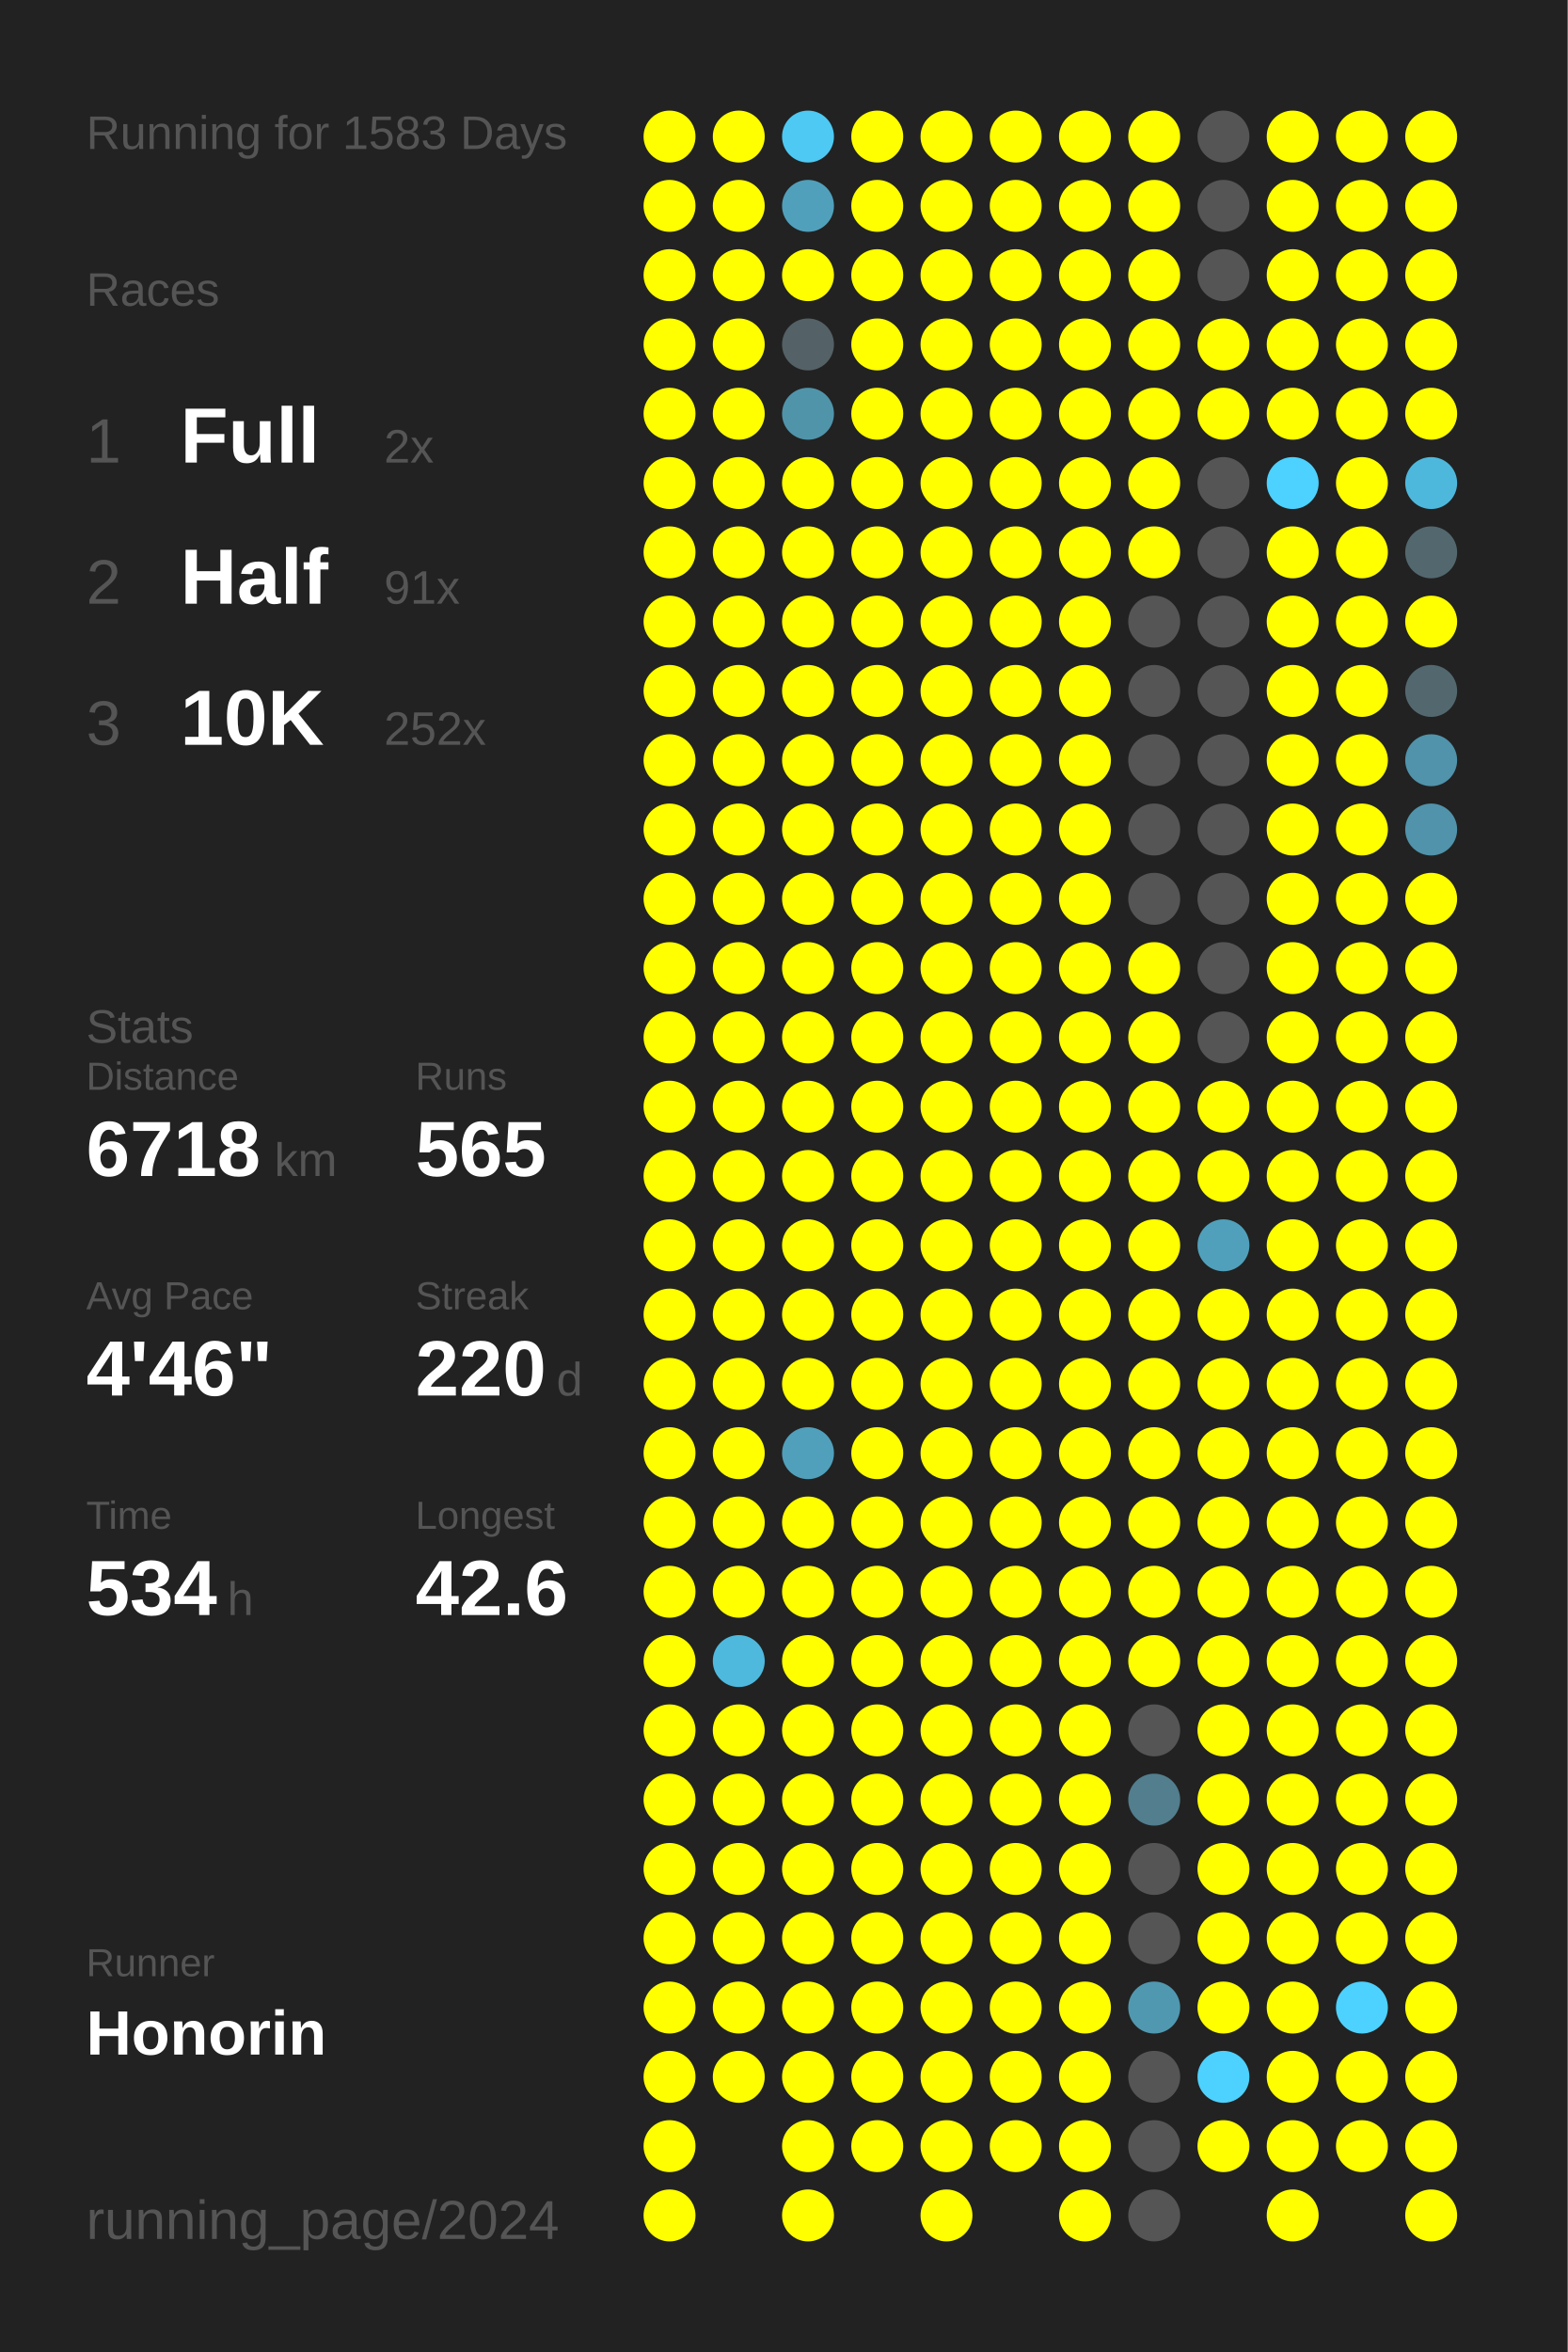
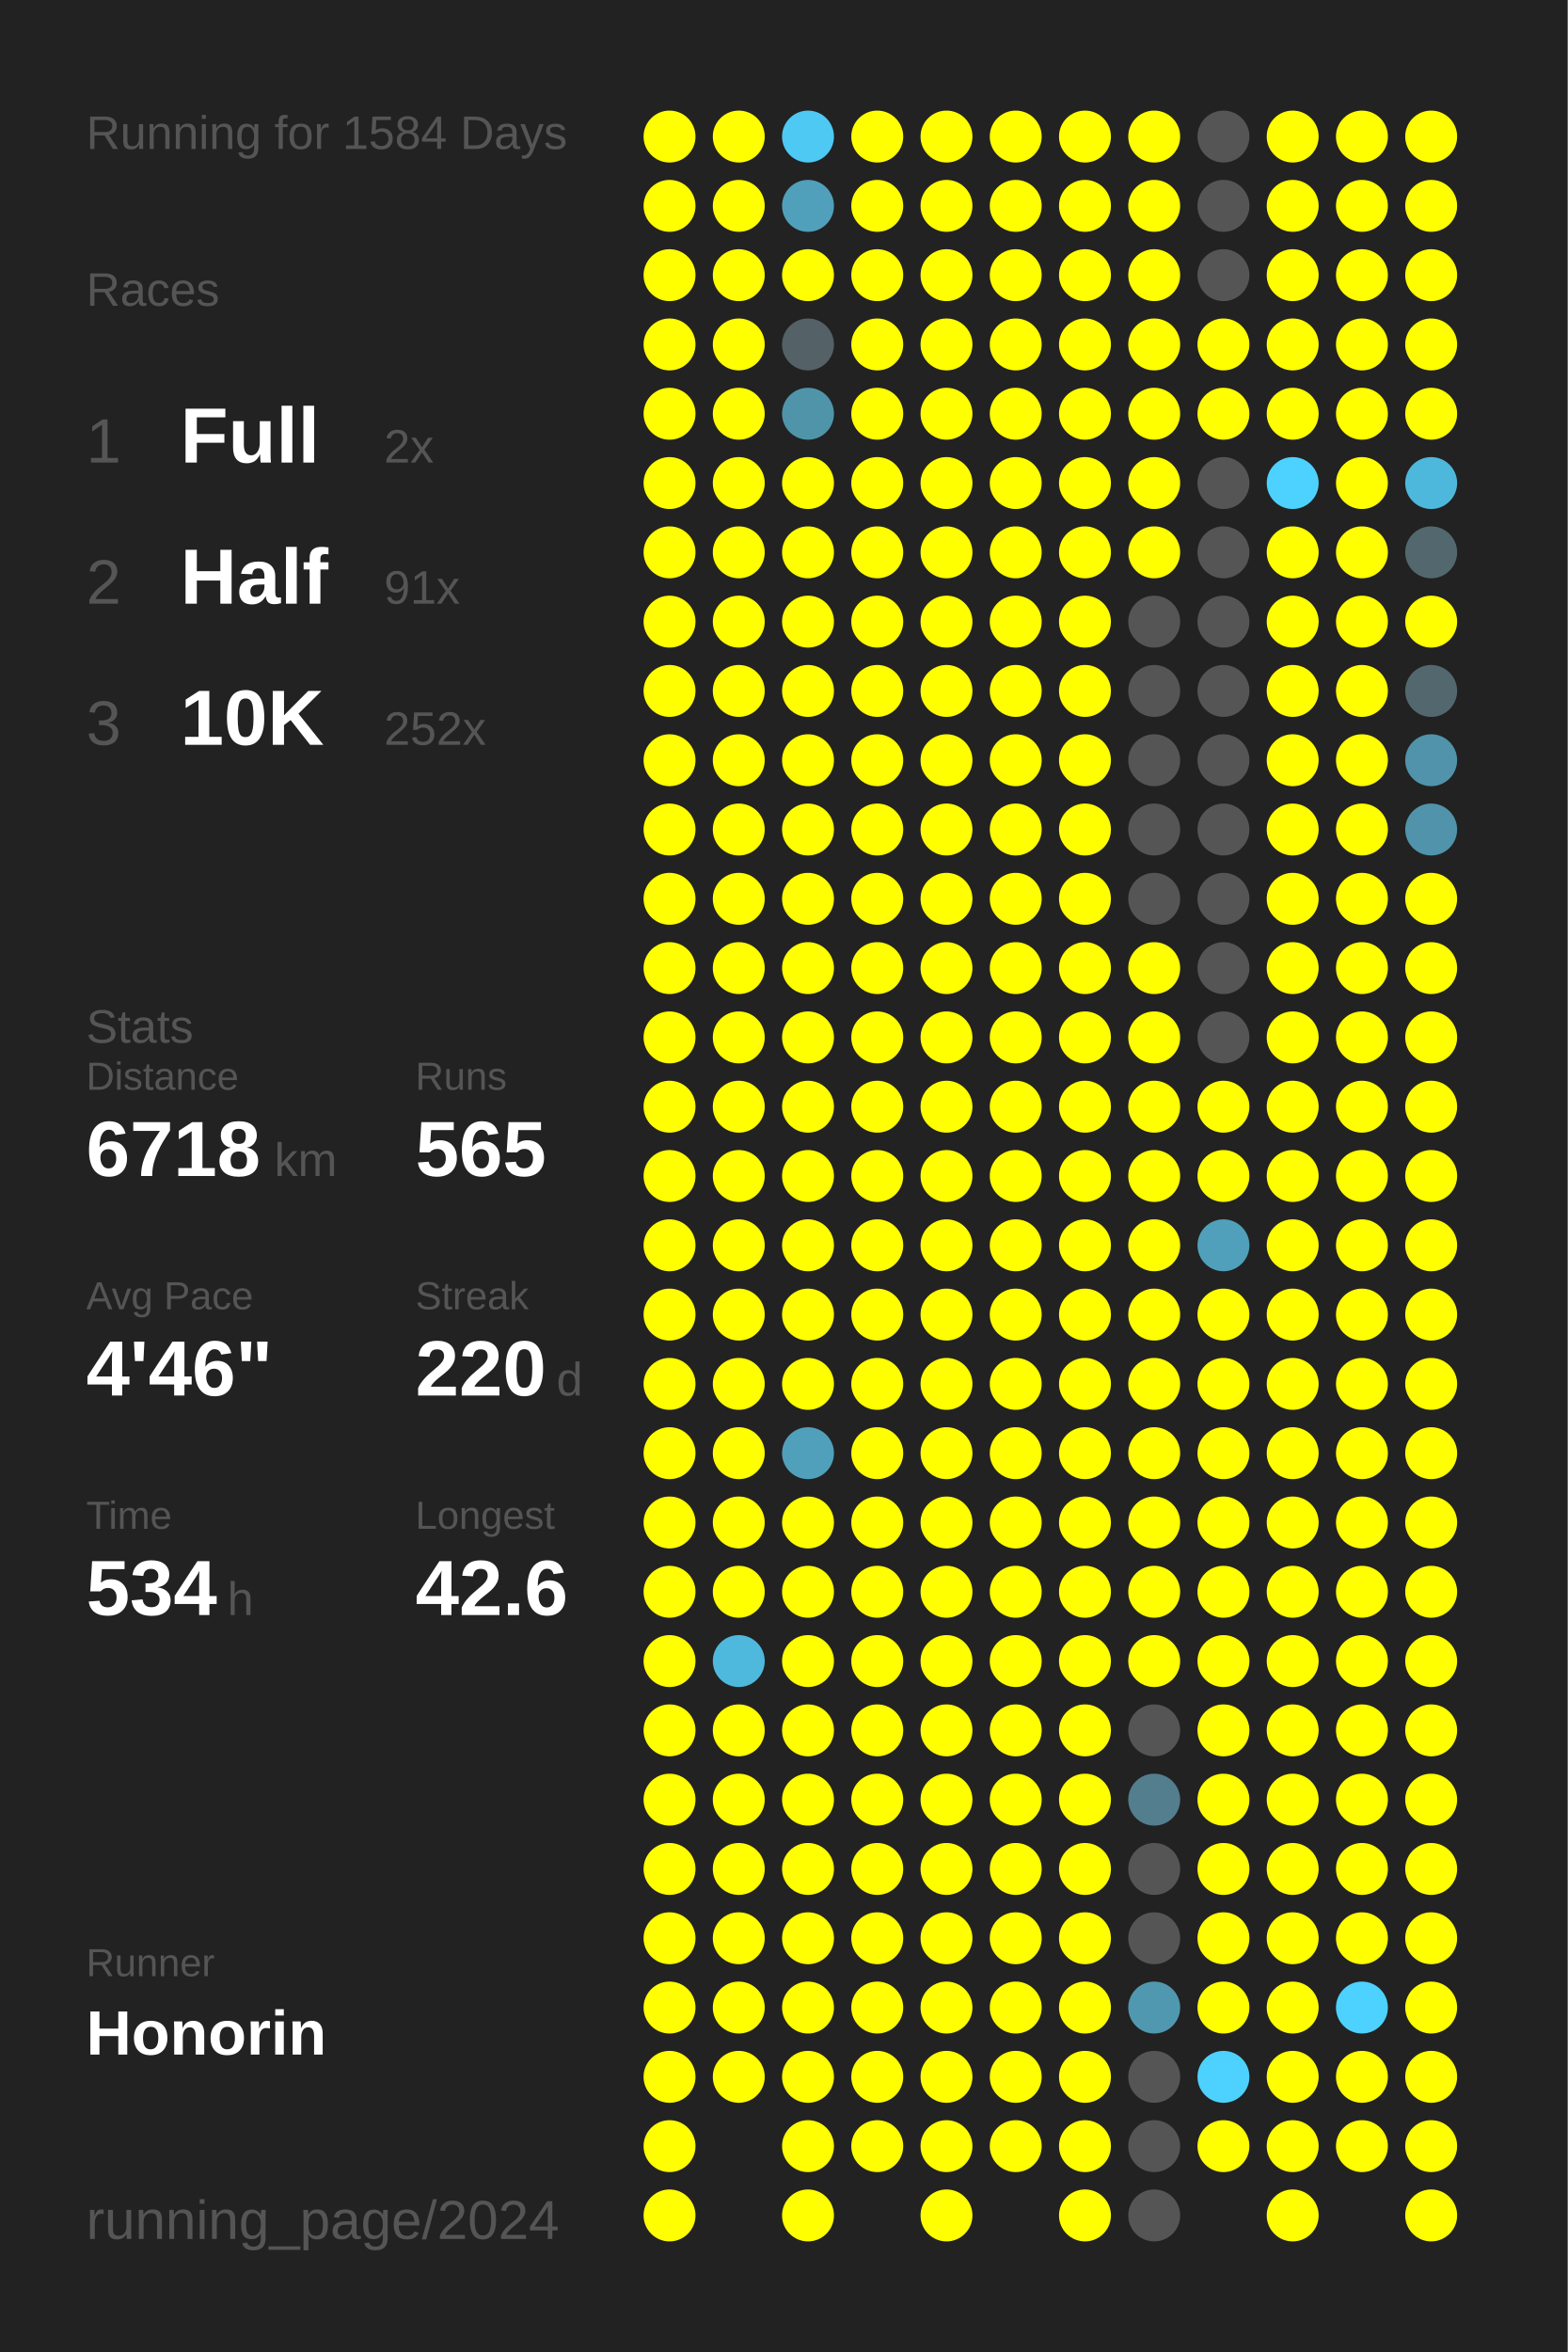
<svg xmlns="http://www.w3.org/2000/svg" baseProfile="full" height="300mm" version="1.1" viewBox="0,0,200,300" width="200mm">
  <defs />
  <rect fill="#222222" height="300" width="200" x="0" y="0" />
-   <text fill="#555555" style="font-size:6px; font-family:Arial;" x="11" y="19">Running for 1583 Days</text>
+   <text fill="#555555" style="font-size:6px; font-family:Arial;" x="11" y="19">Running for 1584 Days</text>
  <text fill="#555555" style="font-size:6px; font-family:Arial;" x="11" y="39">Races</text>
  <text fill="#555555" style="font-size:8px; font-family:Arial;" x="11" y="59">1</text>
  <text fill="#FFFFFF" style="font-size:10px; font-family:Arial; font-weight:bold;" x="23" y="59">Full</text>
  <text fill="#555555" style="font-size:6px; font-family:Arial;" x="49" y="59">2x</text>
  <text fill="#555555" style="font-size:8px; font-family:Arial;" x="11" y="77">2</text>
  <text fill="#FFFFFF" style="font-size:10px; font-family:Arial; font-weight:bold;" x="23" y="77">Half</text>
  <text fill="#555555" style="font-size:6px; font-family:Arial;" x="49" y="77">91x</text>
  <text fill="#555555" style="font-size:8px; font-family:Arial;" x="11" y="95">3</text>
  <text fill="#FFFFFF" style="font-size:10px; font-family:Arial; font-weight:bold;" x="23" y="95">10K</text>
  <text fill="#555555" style="font-size:6px; font-family:Arial;" x="49" y="95">252x</text>
  <text fill="#555555" style="font-size:6px; font-family:Arial;" x="11" y="133">Stats</text>
  <text fill="#555555" style="font-size:5px; font-family:Arial;" x="11" y="139">Distance</text>
  <text fill="#FFFFFF" style="font-size:10px; font-family:Arial; font-weight:bold;" x="11" y="150">6718</text>
  <text fill="#555555" style="font-size:6px; font-family:Arial;" x="35" y="150">km</text>
  <text fill="#555555" style="font-size:5px; font-family:Arial;" x="53" y="139">Runs</text>
  <text fill="#FFFFFF" style="font-size:10px; font-family:Arial; font-weight:bold;" x="53" y="150">565</text>
  <text fill="#555555" style="font-size:5px; font-family:Arial;" x="11" y="167">Avg Pace</text>
  <text fill="#FFFFFF" style="font-size:10px; font-family:Arial; font-weight:bold;" x="11" y="178">4'46"</text>
  <text fill="#555555" style="font-size:5px; font-family:Arial;" x="53" y="167">Streak</text>
  <text fill="#FFFFFF" style="font-size:10px; font-family:Arial; font-weight:bold;" x="53" y="178">220</text>
  <text fill="#555555" style="font-size:6px; font-family:Arial;" x="71" y="178">d</text>
  <text fill="#555555" style="font-size:5px; font-family:Arial;" x="11" y="195">Time</text>
  <text fill="#FFFFFF" style="font-size:10px; font-family:Arial; font-weight:bold;" x="11" y="206">534</text>
  <text fill="#555555" style="font-size:6px; font-family:Arial;" x="29" y="206">h</text>
  <text fill="#555555" style="font-size:5px; font-family:Arial;" x="53" y="195">Longest</text>
  <text fill="#FFFFFF" style="font-size:10px; font-family:Arial; font-weight:bold;" x="53" y="206">42.6</text>
  <text fill="#555555" style="font-size:5px; font-family:Arial;" x="11" y="252.065">Runner</text>
  <text fill="#FFFFFF" style="font-size:8px; font-family:Arial; font-weight:bold;" x="11" y="262.065">Honorin</text>
  <text fill="#555555" style="font-size:7px; font-family:Arial;" x="11" y="285.581">running_page/2024</text>
  <circle cx="85.417" cy="17.419" fill="#FFFF00" r="3.312" />
  <circle cx="85.417" cy="26.258" fill="#FFFF00" r="3.312" />
  <circle cx="85.417" cy="35.097" fill="#FFFF00" r="3.312" />
  <circle cx="85.417" cy="43.935" fill="#FFFF00" r="3.312" />
  <circle cx="85.417" cy="52.774" fill="#FFFF00" r="3.312" />
  <circle cx="85.417" cy="61.613" fill="#FFFF00" r="3.312" />
  <circle cx="85.417" cy="70.452" fill="#FFFF00" r="3.312" />
  <circle cx="85.417" cy="79.29" fill="#FFFF00" r="3.312" />
  <circle cx="85.417" cy="88.129" fill="#FFFF00" r="3.312" />
  <circle cx="85.417" cy="96.968" fill="#FFFF00" r="3.312" />
  <circle cx="85.417" cy="105.806" fill="#FFFF00" r="3.312" />
  <circle cx="85.417" cy="114.645" fill="#FFFF00" r="3.312" />
  <circle cx="85.417" cy="123.484" fill="#FFFF00" r="3.312" />
  <circle cx="85.417" cy="132.323" fill="#FFFF00" r="3.312" />
  <circle cx="85.417" cy="141.161" fill="#FFFF00" r="3.312" />
  <circle cx="85.417" cy="150" fill="#FFFF00" r="3.312" />
  <circle cx="85.417" cy="158.839" fill="#FFFF00" r="3.312" />
  <circle cx="85.417" cy="167.677" fill="#FFFF00" r="3.312" />
  <circle cx="85.417" cy="176.516" fill="#FFFF00" r="3.312" />
  <circle cx="85.417" cy="185.355" fill="#FFFF00" r="3.312" />
  <circle cx="85.417" cy="194.194" fill="#FFFF00" r="3.312" />
  <circle cx="85.417" cy="203.032" fill="#FFFF00" r="3.312" />
  <circle cx="85.417" cy="211.871" fill="#FFFF00" r="3.312" />
  <circle cx="85.417" cy="220.71" fill="#FFFF00" r="3.312" />
  <circle cx="85.417" cy="229.548" fill="#FFFF00" r="3.312" />
  <circle cx="85.417" cy="238.387" fill="#FFFF00" r="3.312" />
  <circle cx="85.417" cy="247.226" fill="#FFFF00" r="3.312" />
  <circle cx="85.417" cy="256.065" fill="#FFFF00" r="3.312" />
  <circle cx="85.417" cy="264.903" fill="#FFFF00" r="3.312" />
  <circle cx="85.417" cy="273.742" fill="#FFFF00" r="3.312" />
  <circle cx="85.417" cy="282.581" fill="#FFFF00" r="3.312" />
  <circle cx="94.25" cy="17.419" fill="#FFFF00" r="3.312" />
  <circle cx="94.25" cy="26.258" fill="#FFFF00" r="3.312" />
  <circle cx="94.25" cy="35.097" fill="#FFFF00" r="3.312" />
  <circle cx="94.25" cy="43.935" fill="#FFFF00" r="3.312" />
  <circle cx="94.25" cy="52.774" fill="#FFFF00" r="3.312" />
  <circle cx="94.25" cy="61.613" fill="#FFFF00" r="3.312" />
  <circle cx="94.25" cy="70.452" fill="#FFFF00" r="3.312" />
  <circle cx="94.25" cy="79.29" fill="#FFFF00" r="3.312" />
  <circle cx="94.25" cy="88.129" fill="#FFFF00" r="3.312" />
  <circle cx="94.25" cy="96.968" fill="#FFFF00" r="3.312" />
  <circle cx="94.25" cy="105.806" fill="#FFFF00" r="3.312" />
  <circle cx="94.25" cy="114.645" fill="#FFFF00" r="3.312" />
  <circle cx="94.25" cy="123.484" fill="#FFFF00" r="3.312" />
  <circle cx="94.25" cy="132.323" fill="#FFFF00" r="3.312" />
  <circle cx="94.25" cy="141.161" fill="#FFFF00" r="3.312" />
  <circle cx="94.25" cy="150" fill="#FFFF00" r="3.312" />
  <circle cx="94.25" cy="158.839" fill="#FFFF00" r="3.312" />
  <circle cx="94.25" cy="167.677" fill="#FFFF00" r="3.312" />
  <circle cx="94.25" cy="176.516" fill="#FFFF00" r="3.312" />
  <circle cx="94.25" cy="185.355" fill="#FFFF00" r="3.312" />
  <circle cx="94.25" cy="194.194" fill="#FFFF00" r="3.312" />
  <circle cx="94.25" cy="203.032" fill="#FFFF00" r="3.312" />
  <circle cx="94.25" cy="211.871" fill="#4eb9dd" r="3.312" />
  <circle cx="94.25" cy="220.71" fill="#FFFF00" r="3.312" />
  <circle cx="94.25" cy="229.548" fill="#FFFF00" r="3.312" />
  <circle cx="94.25" cy="238.387" fill="#FFFF00" r="3.312" />
  <circle cx="94.25" cy="247.226" fill="#FFFF00" r="3.312" />
  <circle cx="94.25" cy="256.065" fill="#FFFF00" r="3.312" />
  <circle cx="94.25" cy="264.903" fill="#FFFF00" r="3.312" />
  <circle cx="103.083" cy="17.419" fill="#4dc9f3" r="3.312" />
  <circle cx="103.083" cy="26.258" fill="#50a0bb" r="3.312" />
  <circle cx="103.083" cy="35.097" fill="#FFFF00" r="3.312" />
  <circle cx="103.083" cy="43.935" fill="#546166" r="3.312" />
  <circle cx="103.083" cy="52.774" fill="#5094aa" r="3.312" />
  <circle cx="103.083" cy="61.613" fill="#FFFF00" r="3.312" />
  <circle cx="103.083" cy="70.452" fill="#FFFF00" r="3.312" />
  <circle cx="103.083" cy="79.29" fill="#FFFF00" r="3.312" />
  <circle cx="103.083" cy="88.129" fill="#FFFF00" r="3.312" />
  <circle cx="103.083" cy="96.968" fill="#FFFF00" r="3.312" />
  <circle cx="103.083" cy="105.806" fill="#FFFF00" r="3.312" />
  <circle cx="103.083" cy="114.645" fill="#FFFF00" r="3.312" />
  <circle cx="103.083" cy="123.484" fill="#FFFF00" r="3.312" />
  <circle cx="103.083" cy="132.323" fill="#FFFF00" r="3.312" />
  <circle cx="103.083" cy="141.161" fill="#FFFF00" r="3.312" />
  <circle cx="103.083" cy="150" fill="#FFFF00" r="3.312" />
  <circle cx="103.083" cy="158.839" fill="#FFFF00" r="3.312" />
  <circle cx="103.083" cy="167.677" fill="#FFFF00" r="3.312" />
  <circle cx="103.083" cy="176.516" fill="#FFFF00" r="3.312" />
  <circle cx="103.083" cy="185.355" fill="#50a0bb" r="3.312" />
  <circle cx="103.083" cy="194.194" fill="#FFFF00" r="3.312" />
  <circle cx="103.083" cy="203.032" fill="#FFFF00" r="3.312" />
  <circle cx="103.083" cy="211.871" fill="#FFFF00" r="3.312" />
  <circle cx="103.083" cy="220.71" fill="#FFFF00" r="3.312" />
  <circle cx="103.083" cy="229.548" fill="#FFFF00" r="3.312" />
  <circle cx="103.083" cy="238.387" fill="#FFFF00" r="3.312" />
  <circle cx="103.083" cy="247.226" fill="#FFFF00" r="3.312" />
  <circle cx="103.083" cy="256.065" fill="#FFFF00" r="3.312" />
  <circle cx="103.083" cy="264.903" fill="#FFFF00" r="3.312" />
  <circle cx="103.083" cy="273.742" fill="#FFFF00" r="3.312" />
  <circle cx="103.083" cy="282.581" fill="#FFFF00" r="3.312" />
  <circle cx="111.917" cy="17.419" fill="#FFFF00" r="3.312" />
  <circle cx="111.917" cy="26.258" fill="#FFFF00" r="3.312" />
  <circle cx="111.917" cy="35.097" fill="#FFFF00" r="3.312" />
  <circle cx="111.917" cy="43.935" fill="#FFFF00" r="3.312" />
  <circle cx="111.917" cy="52.774" fill="#FFFF00" r="3.312" />
  <circle cx="111.917" cy="61.613" fill="#FFFF00" r="3.312" />
  <circle cx="111.917" cy="70.452" fill="#FFFF00" r="3.312" />
  <circle cx="111.917" cy="79.29" fill="#FFFF00" r="3.312" />
  <circle cx="111.917" cy="88.129" fill="#FFFF00" r="3.312" />
  <circle cx="111.917" cy="96.968" fill="#FFFF00" r="3.312" />
  <circle cx="111.917" cy="105.806" fill="#FFFF00" r="3.312" />
  <circle cx="111.917" cy="114.645" fill="#FFFF00" r="3.312" />
  <circle cx="111.917" cy="123.484" fill="#FFFF00" r="3.312" />
  <circle cx="111.917" cy="132.323" fill="#FFFF00" r="3.312" />
  <circle cx="111.917" cy="141.161" fill="#FFFF00" r="3.312" />
  <circle cx="111.917" cy="150" fill="#FFFF00" r="3.312" />
  <circle cx="111.917" cy="158.839" fill="#FFFF00" r="3.312" />
  <circle cx="111.917" cy="167.677" fill="#FFFF00" r="3.312" />
  <circle cx="111.917" cy="176.516" fill="#FFFF00" r="3.312" />
  <circle cx="111.917" cy="185.355" fill="#FFFF00" r="3.312" />
  <circle cx="111.917" cy="194.194" fill="#FFFF00" r="3.312" />
  <circle cx="111.917" cy="203.032" fill="#FFFF00" r="3.312" />
  <circle cx="111.917" cy="211.871" fill="#FFFF00" r="3.312" />
  <circle cx="111.917" cy="220.71" fill="#FFFF00" r="3.312" />
  <circle cx="111.917" cy="229.548" fill="#FFFF00" r="3.312" />
  <circle cx="111.917" cy="238.387" fill="#FFFF00" r="3.312" />
  <circle cx="111.917" cy="247.226" fill="#FFFF00" r="3.312" />
  <circle cx="111.917" cy="256.065" fill="#FFFF00" r="3.312" />
  <circle cx="111.917" cy="264.903" fill="#FFFF00" r="3.312" />
  <circle cx="111.917" cy="273.742" fill="#FFFF00" r="3.312" />
  <circle cx="120.75" cy="17.419" fill="#FFFF00" r="3.312" />
  <circle cx="120.75" cy="26.258" fill="#FFFF00" r="3.312" />
  <circle cx="120.75" cy="35.097" fill="#FFFF00" r="3.312" />
  <circle cx="120.75" cy="43.935" fill="#FFFF00" r="3.312" />
  <circle cx="120.75" cy="52.774" fill="#FFFF00" r="3.312" />
  <circle cx="120.75" cy="61.613" fill="#FFFF00" r="3.312" />
  <circle cx="120.75" cy="70.452" fill="#FFFF00" r="3.312" />
  <circle cx="120.75" cy="79.29" fill="#FFFF00" r="3.312" />
  <circle cx="120.75" cy="88.129" fill="#FFFF00" r="3.312" />
  <circle cx="120.75" cy="96.968" fill="#FFFF00" r="3.312" />
  <circle cx="120.75" cy="105.806" fill="#FFFF00" r="3.312" />
  <circle cx="120.75" cy="114.645" fill="#FFFF00" r="3.312" />
  <circle cx="120.75" cy="123.484" fill="#FFFF00" r="3.312" />
  <circle cx="120.75" cy="132.323" fill="#FFFF00" r="3.312" />
  <circle cx="120.75" cy="141.161" fill="#FFFF00" r="3.312" />
  <circle cx="120.75" cy="150" fill="#FFFF00" r="3.312" />
  <circle cx="120.75" cy="158.839" fill="#FFFF00" r="3.312" />
  <circle cx="120.75" cy="167.677" fill="#FFFF00" r="3.312" />
  <circle cx="120.75" cy="176.516" fill="#FFFF00" r="3.312" />
  <circle cx="120.75" cy="185.355" fill="#FFFF00" r="3.312" />
  <circle cx="120.75" cy="194.194" fill="#FFFF00" r="3.312" />
  <circle cx="120.75" cy="203.032" fill="#FFFF00" r="3.312" />
  <circle cx="120.75" cy="211.871" fill="#FFFF00" r="3.312" />
  <circle cx="120.75" cy="220.71" fill="#FFFF00" r="3.312" />
  <circle cx="120.75" cy="229.548" fill="#FFFF00" r="3.312" />
  <circle cx="120.75" cy="238.387" fill="#FFFF00" r="3.312" />
  <circle cx="120.75" cy="247.226" fill="#FFFF00" r="3.312" />
  <circle cx="120.75" cy="256.065" fill="#FFFF00" r="3.312" />
  <circle cx="120.75" cy="264.903" fill="#FFFF00" r="3.312" />
  <circle cx="120.75" cy="273.742" fill="#FFFF00" r="3.312" />
  <circle cx="120.75" cy="282.581" fill="#FFFF00" r="3.312" />
  <circle cx="129.583" cy="17.419" fill="#FFFF00" r="3.312" />
  <circle cx="129.583" cy="26.258" fill="#FFFF00" r="3.312" />
  <circle cx="129.583" cy="35.097" fill="#FFFF00" r="3.312" />
  <circle cx="129.583" cy="43.935" fill="#FFFF00" r="3.312" />
  <circle cx="129.583" cy="52.774" fill="#FFFF00" r="3.312" />
  <circle cx="129.583" cy="61.613" fill="#FFFF00" r="3.312" />
  <circle cx="129.583" cy="70.452" fill="#FFFF00" r="3.312" />
  <circle cx="129.583" cy="79.29" fill="#FFFF00" r="3.312" />
  <circle cx="129.583" cy="88.129" fill="#FFFF00" r="3.312" />
  <circle cx="129.583" cy="96.968" fill="#FFFF00" r="3.312" />
  <circle cx="129.583" cy="105.806" fill="#FFFF00" r="3.312" />
  <circle cx="129.583" cy="114.645" fill="#FFFF00" r="3.312" />
  <circle cx="129.583" cy="123.484" fill="#FFFF00" r="3.312" />
  <circle cx="129.583" cy="132.323" fill="#FFFF00" r="3.312" />
  <circle cx="129.583" cy="141.161" fill="#FFFF00" r="3.312" />
  <circle cx="129.583" cy="150" fill="#FFFF00" r="3.312" />
  <circle cx="129.583" cy="158.839" fill="#FFFF00" r="3.312" />
  <circle cx="129.583" cy="167.677" fill="#FFFF00" r="3.312" />
  <circle cx="129.583" cy="176.516" fill="#FFFF00" r="3.312" />
  <circle cx="129.583" cy="185.355" fill="#FFFF00" r="3.312" />
  <circle cx="129.583" cy="194.194" fill="#FFFF00" r="3.312" />
  <circle cx="129.583" cy="203.032" fill="#FFFF00" r="3.312" />
  <circle cx="129.583" cy="211.871" fill="#FFFF00" r="3.312" />
  <circle cx="129.583" cy="220.71" fill="#FFFF00" r="3.312" />
  <circle cx="129.583" cy="229.548" fill="#FFFF00" r="3.312" />
  <circle cx="129.583" cy="238.387" fill="#FFFF00" r="3.312" />
  <circle cx="129.583" cy="247.226" fill="#FFFF00" r="3.312" />
  <circle cx="129.583" cy="256.065" fill="#FFFF00" r="3.312" />
  <circle cx="129.583" cy="264.903" fill="#FFFF00" r="3.312" />
  <circle cx="129.583" cy="273.742" fill="#FFFF00" r="3.312" />
  <circle cx="138.417" cy="17.419" fill="#FFFF00" r="3.312" />
  <circle cx="138.417" cy="26.258" fill="#FFFF00" r="3.312" />
  <circle cx="138.417" cy="35.097" fill="#FFFF00" r="3.312" />
  <circle cx="138.417" cy="43.935" fill="#FFFF00" r="3.312" />
  <circle cx="138.417" cy="52.774" fill="#FFFF00" r="3.312" />
  <circle cx="138.417" cy="61.613" fill="#FFFF00" r="3.312" />
  <circle cx="138.417" cy="70.452" fill="#FFFF00" r="3.312" />
  <circle cx="138.417" cy="79.29" fill="#FFFF00" r="3.312" />
  <circle cx="138.417" cy="88.129" fill="#FFFF00" r="3.312" />
  <circle cx="138.417" cy="96.968" fill="#FFFF00" r="3.312" />
  <circle cx="138.417" cy="105.806" fill="#FFFF00" r="3.312" />
  <circle cx="138.417" cy="114.645" fill="#FFFF00" r="3.312" />
  <circle cx="138.417" cy="123.484" fill="#FFFF00" r="3.312" />
  <circle cx="138.417" cy="132.323" fill="#FFFF00" r="3.312" />
  <circle cx="138.417" cy="141.161" fill="#FFFF00" r="3.312" />
  <circle cx="138.417" cy="150" fill="#FFFF00" r="3.312" />
  <circle cx="138.417" cy="158.839" fill="#FFFF00" r="3.312" />
  <circle cx="138.417" cy="167.677" fill="#FFFF00" r="3.312" />
  <circle cx="138.417" cy="176.516" fill="#FFFF00" r="3.312" />
  <circle cx="138.417" cy="185.355" fill="#FFFF00" r="3.312" />
  <circle cx="138.417" cy="194.194" fill="#FFFF00" r="3.312" />
  <circle cx="138.417" cy="203.032" fill="#FFFF00" r="3.312" />
  <circle cx="138.417" cy="211.871" fill="#FFFF00" r="3.312" />
  <circle cx="138.417" cy="220.71" fill="#FFFF00" r="3.312" />
  <circle cx="138.417" cy="229.548" fill="#FFFF00" r="3.312" />
  <circle cx="138.417" cy="238.387" fill="#FFFF00" r="3.312" />
  <circle cx="138.417" cy="247.226" fill="#FFFF00" r="3.312" />
  <circle cx="138.417" cy="256.065" fill="#FFFF00" r="3.312" />
  <circle cx="138.417" cy="264.903" fill="#FFFF00" r="3.312" />
  <circle cx="138.417" cy="273.742" fill="#FFFF00" r="3.312" />
  <circle cx="138.417" cy="282.581" fill="#FFFF00" r="3.312" />
  <circle cx="147.25" cy="17.419" fill="#FFFF00" r="3.312" />
  <circle cx="147.25" cy="26.258" fill="#FFFF00" r="3.312" />
  <circle cx="147.25" cy="35.097" fill="#FFFF00" r="3.312" />
  <circle cx="147.25" cy="43.935" fill="#FFFF00" r="3.312" />
  <circle cx="147.25" cy="52.774" fill="#FFFF00" r="3.312" />
  <circle cx="147.25" cy="61.613" fill="#FFFF00" r="3.312" />
  <circle cx="147.25" cy="70.452" fill="#FFFF00" r="3.312" />
  <circle cx="147.25" cy="79.29" fill="#555555" r="3.312" />
  <circle cx="147.25" cy="88.129" fill="#555555" r="3.312" />
  <circle cx="147.25" cy="96.968" fill="#555555" r="3.312" />
  <circle cx="147.25" cy="105.806" fill="#555555" r="3.312" />
  <circle cx="147.25" cy="114.645" fill="#555555" r="3.312" />
  <circle cx="147.25" cy="123.484" fill="#FFFF00" r="3.312" />
  <circle cx="147.25" cy="132.323" fill="#FFFF00" r="3.312" />
  <circle cx="147.25" cy="141.161" fill="#FFFF00" r="3.312" />
  <circle cx="147.25" cy="150" fill="#FFFF00" r="3.312" />
  <circle cx="147.25" cy="158.839" fill="#FFFF00" r="3.312" />
  <circle cx="147.25" cy="167.677" fill="#FFFF00" r="3.312" />
  <circle cx="147.25" cy="176.516" fill="#FFFF00" r="3.312" />
  <circle cx="147.25" cy="185.355" fill="#FFFF00" r="3.312" />
  <circle cx="147.25" cy="194.194" fill="#FFFF00" r="3.312" />
  <circle cx="147.25" cy="203.032" fill="#FFFF00" r="3.312" />
  <circle cx="147.25" cy="211.871" fill="#FFFF00" r="3.312" />
  <circle cx="147.25" cy="220.71" fill="#555555" r="3.312" />
  <circle cx="147.25" cy="229.548" fill="#527e8d" r="3.312" />
  <circle cx="147.25" cy="238.387" fill="#555555" r="3.312" />
  <circle cx="147.25" cy="247.226" fill="#555555" r="3.312" />
  <circle cx="147.25" cy="256.065" fill="#5098b0" r="3.312" />
  <circle cx="147.25" cy="264.903" fill="#555555" r="3.312" />
  <circle cx="147.25" cy="273.742" fill="#555555" r="3.312" />
  <circle cx="147.25" cy="282.581" fill="#555555" r="3.312" />
  <circle cx="156.083" cy="17.419" fill="#555555" r="3.312" />
  <circle cx="156.083" cy="26.258" fill="#555555" r="3.312" />
  <circle cx="156.083" cy="35.097" fill="#555555" r="3.312" />
  <circle cx="156.083" cy="43.935" fill="#FFFF00" r="3.312" />
  <circle cx="156.083" cy="52.774" fill="#FFFF00" r="3.312" />
  <circle cx="156.083" cy="61.613" fill="#555555" r="3.312" />
  <circle cx="156.083" cy="70.452" fill="#555555" r="3.312" />
  <circle cx="156.083" cy="79.29" fill="#555555" r="3.312" />
  <circle cx="156.083" cy="88.129" fill="#555555" r="3.312" />
  <circle cx="156.083" cy="96.968" fill="#555555" r="3.312" />
  <circle cx="156.083" cy="105.806" fill="#555555" r="3.312" />
  <circle cx="156.083" cy="114.645" fill="#555555" r="3.312" />
  <circle cx="156.083" cy="123.484" fill="#555555" r="3.312" />
  <circle cx="156.083" cy="132.323" fill="#555555" r="3.312" />
  <circle cx="156.083" cy="141.161" fill="#FFFF00" r="3.312" />
  <circle cx="156.083" cy="150" fill="#FFFF00" r="3.312" />
  <circle cx="156.083" cy="158.839" fill="#50a0bb" r="3.312" />
  <circle cx="156.083" cy="167.677" fill="#FFFF00" r="3.312" />
  <circle cx="156.083" cy="176.516" fill="#FFFF00" r="3.312" />
  <circle cx="156.083" cy="185.355" fill="#FFFF00" r="3.312" />
  <circle cx="156.083" cy="194.194" fill="#FFFF00" r="3.312" />
  <circle cx="156.083" cy="203.032" fill="#FFFF00" r="3.312" />
  <circle cx="156.083" cy="211.871" fill="#FFFF00" r="3.312" />
  <circle cx="156.083" cy="220.71" fill="#FFFF00" r="3.312" />
  <circle cx="156.083" cy="229.548" fill="#FFFF00" r="3.312" />
  <circle cx="156.083" cy="238.387" fill="#FFFF00" r="3.312" />
  <circle cx="156.083" cy="247.226" fill="#FFFF00" r="3.312" />
  <circle cx="156.083" cy="256.065" fill="#FFFF00" r="3.312" />
  <circle cx="156.083" cy="264.903" fill="#4dd1fe" r="3.312" />
  <circle cx="156.083" cy="273.742" fill="#FFFF00" r="3.312" />
  <circle cx="164.917" cy="17.419" fill="#FFFF00" r="3.312" />
  <circle cx="164.917" cy="26.258" fill="#FFFF00" r="3.312" />
  <circle cx="164.917" cy="35.097" fill="#FFFF00" r="3.312" />
  <circle cx="164.917" cy="43.935" fill="#FFFF00" r="3.312" />
  <circle cx="164.917" cy="52.774" fill="#FFFF00" r="3.312" />
  <circle cx="164.917" cy="61.613" fill="#4dd1fe" r="3.312" />
  <circle cx="164.917" cy="70.452" fill="#FFFF00" r="3.312" />
  <circle cx="164.917" cy="79.29" fill="#FFFF00" r="3.312" />
  <circle cx="164.917" cy="88.129" fill="#FFFF00" r="3.312" />
  <circle cx="164.917" cy="96.968" fill="#FFFF00" r="3.312" />
  <circle cx="164.917" cy="105.806" fill="#FFFF00" r="3.312" />
  <circle cx="164.917" cy="114.645" fill="#FFFF00" r="3.312" />
  <circle cx="164.917" cy="123.484" fill="#FFFF00" r="3.312" />
  <circle cx="164.917" cy="132.323" fill="#FFFF00" r="3.312" />
  <circle cx="164.917" cy="141.161" fill="#FFFF00" r="3.312" />
  <circle cx="164.917" cy="150" fill="#FFFF00" r="3.312" />
  <circle cx="164.917" cy="158.839" fill="#FFFF00" r="3.312" />
  <circle cx="164.917" cy="167.677" fill="#FFFF00" r="3.312" />
  <circle cx="164.917" cy="176.516" fill="#FFFF00" r="3.312" />
  <circle cx="164.917" cy="185.355" fill="#FFFF00" r="3.312" />
  <circle cx="164.917" cy="194.194" fill="#FFFF00" r="3.312" />
  <circle cx="164.917" cy="203.032" fill="#FFFF00" r="3.312" />
  <circle cx="164.917" cy="211.871" fill="#FFFF00" r="3.312" />
  <circle cx="164.917" cy="220.71" fill="#FFFF00" r="3.312" />
  <circle cx="164.917" cy="229.548" fill="#FFFF00" r="3.312" />
  <circle cx="164.917" cy="238.387" fill="#FFFF00" r="3.312" />
  <circle cx="164.917" cy="247.226" fill="#FFFF00" r="3.312" />
  <circle cx="164.917" cy="256.065" fill="#FFFF00" r="3.312" />
  <circle cx="164.917" cy="264.903" fill="#FFFF00" r="3.312" />
  <circle cx="164.917" cy="273.742" fill="#FFFF00" r="3.312" />
  <circle cx="164.917" cy="282.581" fill="#FFFF00" r="3.312" />
  <circle cx="173.75" cy="17.419" fill="#FFFF00" r="3.312" />
  <circle cx="173.75" cy="26.258" fill="#FFFF00" r="3.312" />
  <circle cx="173.75" cy="35.097" fill="#FFFF00" r="3.312" />
  <circle cx="173.75" cy="43.935" fill="#FFFF00" r="3.312" />
  <circle cx="173.75" cy="52.774" fill="#FFFF00" r="3.312" />
  <circle cx="173.75" cy="61.613" fill="#FFFF00" r="3.312" />
  <circle cx="173.75" cy="70.452" fill="#FFFF00" r="3.312" />
  <circle cx="173.75" cy="79.29" fill="#FFFF00" r="3.312" />
  <circle cx="173.75" cy="88.129" fill="#FFFF00" r="3.312" />
  <circle cx="173.75" cy="96.968" fill="#FFFF00" r="3.312" />
  <circle cx="173.75" cy="105.806" fill="#FFFF00" r="3.312" />
  <circle cx="173.75" cy="114.645" fill="#FFFF00" r="3.312" />
  <circle cx="173.75" cy="123.484" fill="#FFFF00" r="3.312" />
  <circle cx="173.75" cy="132.323" fill="#FFFF00" r="3.312" />
  <circle cx="173.75" cy="141.161" fill="#FFFF00" r="3.312" />
  <circle cx="173.75" cy="150" fill="#FFFF00" r="3.312" />
  <circle cx="173.75" cy="158.839" fill="#FFFF00" r="3.312" />
  <circle cx="173.75" cy="167.677" fill="#FFFF00" r="3.312" />
  <circle cx="173.75" cy="176.516" fill="#FFFF00" r="3.312" />
  <circle cx="173.75" cy="185.355" fill="#FFFF00" r="3.312" />
  <circle cx="173.75" cy="194.194" fill="#FFFF00" r="3.312" />
  <circle cx="173.75" cy="203.032" fill="#FFFF00" r="3.312" />
  <circle cx="173.75" cy="211.871" fill="#FFFF00" r="3.312" />
  <circle cx="173.75" cy="220.71" fill="#FFFF00" r="3.312" />
  <circle cx="173.75" cy="229.548" fill="#FFFF00" r="3.312" />
  <circle cx="173.75" cy="238.387" fill="#FFFF00" r="3.312" />
  <circle cx="173.75" cy="247.226" fill="#FFFF00" r="3.312" />
  <circle cx="173.75" cy="256.065" fill="#4dd1fe" r="3.312" />
  <circle cx="173.75" cy="264.903" fill="#FFFF00" r="3.312" />
  <circle cx="173.75" cy="273.742" fill="#FFFF00" r="3.312" />
  <circle cx="182.583" cy="17.419" fill="#FFFF00" r="3.312" />
  <circle cx="182.583" cy="26.258" fill="#FFFF00" r="3.312" />
  <circle cx="182.583" cy="35.097" fill="#FFFF00" r="3.312" />
  <circle cx="182.583" cy="43.935" fill="#FFFF00" r="3.312" />
  <circle cx="182.583" cy="52.774" fill="#FFFF00" r="3.312" />
  <circle cx="182.583" cy="61.613" fill="#4eb8dc" r="3.312" />
  <circle cx="182.583" cy="70.452" fill="#53686e" r="3.312" />
  <circle cx="182.583" cy="79.29" fill="#FFFF00" r="3.312" />
  <circle cx="182.583" cy="88.129" fill="#53686e" r="3.312" />
  <circle cx="182.583" cy="96.968" fill="#5093aa" r="3.312" />
  <circle cx="182.583" cy="105.806" fill="#5093aa" r="3.312" />
  <circle cx="182.583" cy="114.645" fill="#FFFF00" r="3.312" />
  <circle cx="182.583" cy="123.484" fill="#FFFF00" r="3.312" />
  <circle cx="182.583" cy="132.323" fill="#FFFF00" r="3.312" />
  <circle cx="182.583" cy="141.161" fill="#FFFF00" r="3.312" />
  <circle cx="182.583" cy="150" fill="#FFFF00" r="3.312" />
  <circle cx="182.583" cy="158.839" fill="#FFFF00" r="3.312" />
  <circle cx="182.583" cy="167.677" fill="#FFFF00" r="3.312" />
  <circle cx="182.583" cy="176.516" fill="#FFFF00" r="3.312" />
  <circle cx="182.583" cy="185.355" fill="#FFFF00" r="3.312" />
  <circle cx="182.583" cy="194.194" fill="#FFFF00" r="3.312" />
  <circle cx="182.583" cy="203.032" fill="#FFFF00" r="3.312" />
  <circle cx="182.583" cy="211.871" fill="#FFFF00" r="3.312" />
  <circle cx="182.583" cy="220.71" fill="#FFFF00" r="3.312" />
  <circle cx="182.583" cy="229.548" fill="#FFFF00" r="3.312" />
  <circle cx="182.583" cy="238.387" fill="#FFFF00" r="3.312" />
  <circle cx="182.583" cy="247.226" fill="#FFFF00" r="3.312" />
  <circle cx="182.583" cy="256.065" fill="#FFFF00" r="3.312" />
  <circle cx="182.583" cy="264.903" fill="#FFFF00" r="3.312" />
  <circle cx="182.583" cy="273.742" fill="#FFFF00" r="3.312" />
  <circle cx="182.583" cy="282.581" fill="#FFFF00" r="3.312" />
</svg>
